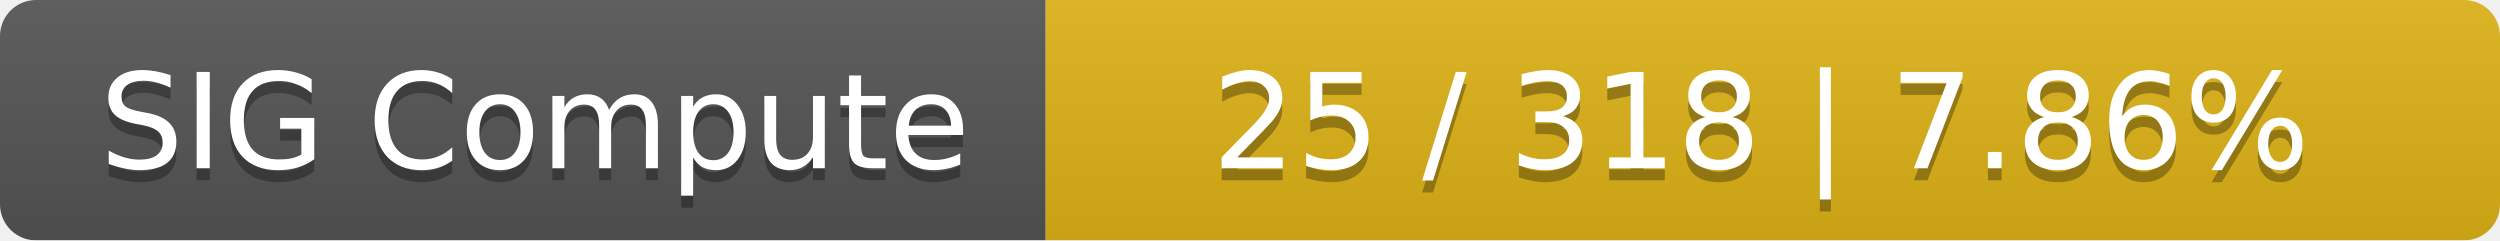
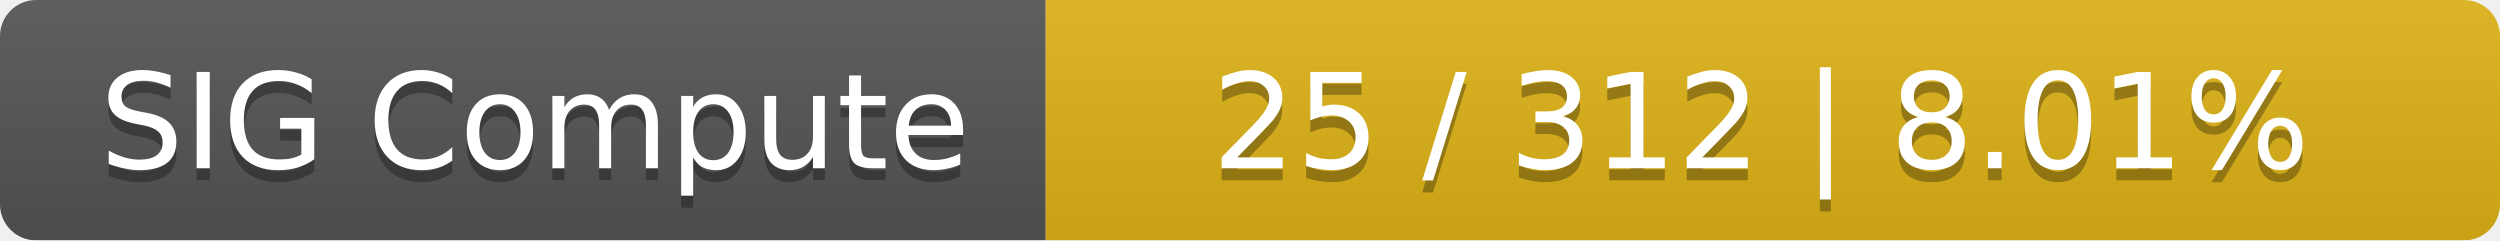
<svg xmlns="http://www.w3.org/2000/svg" width="208" height="20">
  <linearGradient id="smooth" x2="0" y2="100%">
    <stop offset="0" stop-color="#bbb" stop-opacity=".1" />
    <stop offset="1" stop-opacity=".1" />
  </linearGradient>
  <mask id="round">
    <rect width="208" height="20" rx="3" fill="#fff" />
  </mask>
  <g mask="url(#round)">
    <rect width="87" height="20" fill="#555" />
    <rect x="87" width="121" height="20" fill="#dfb317" />
    <rect width="208" height="20" fill="url(#smooth)" />
  </g>
  <g fill="#fff" text-anchor="middle" font-family="DejaVu Sans,Verdana,Geneva,sans-serif" font-size="11">
    <text x="44.5" y="15" fill="#010101" fill-opacity=".3">SIG Compute</text>
    <text x="44.5" y="14">SIG Compute</text>
-     <text x="146.5" y="15" fill="#010101" fill-opacity=".3">25 / 318    |    7.86%</text>
-     <text x="146.5" y="14">25 / 318    |    7.86%</text>
+     <text x="146.5" y="15" fill="#010101" fill-opacity=".3">25 / 312    |    8.01%</text>
+     <text x="146.5" y="14">25 / 312    |    8.01%</text>
  </g>
</svg>
